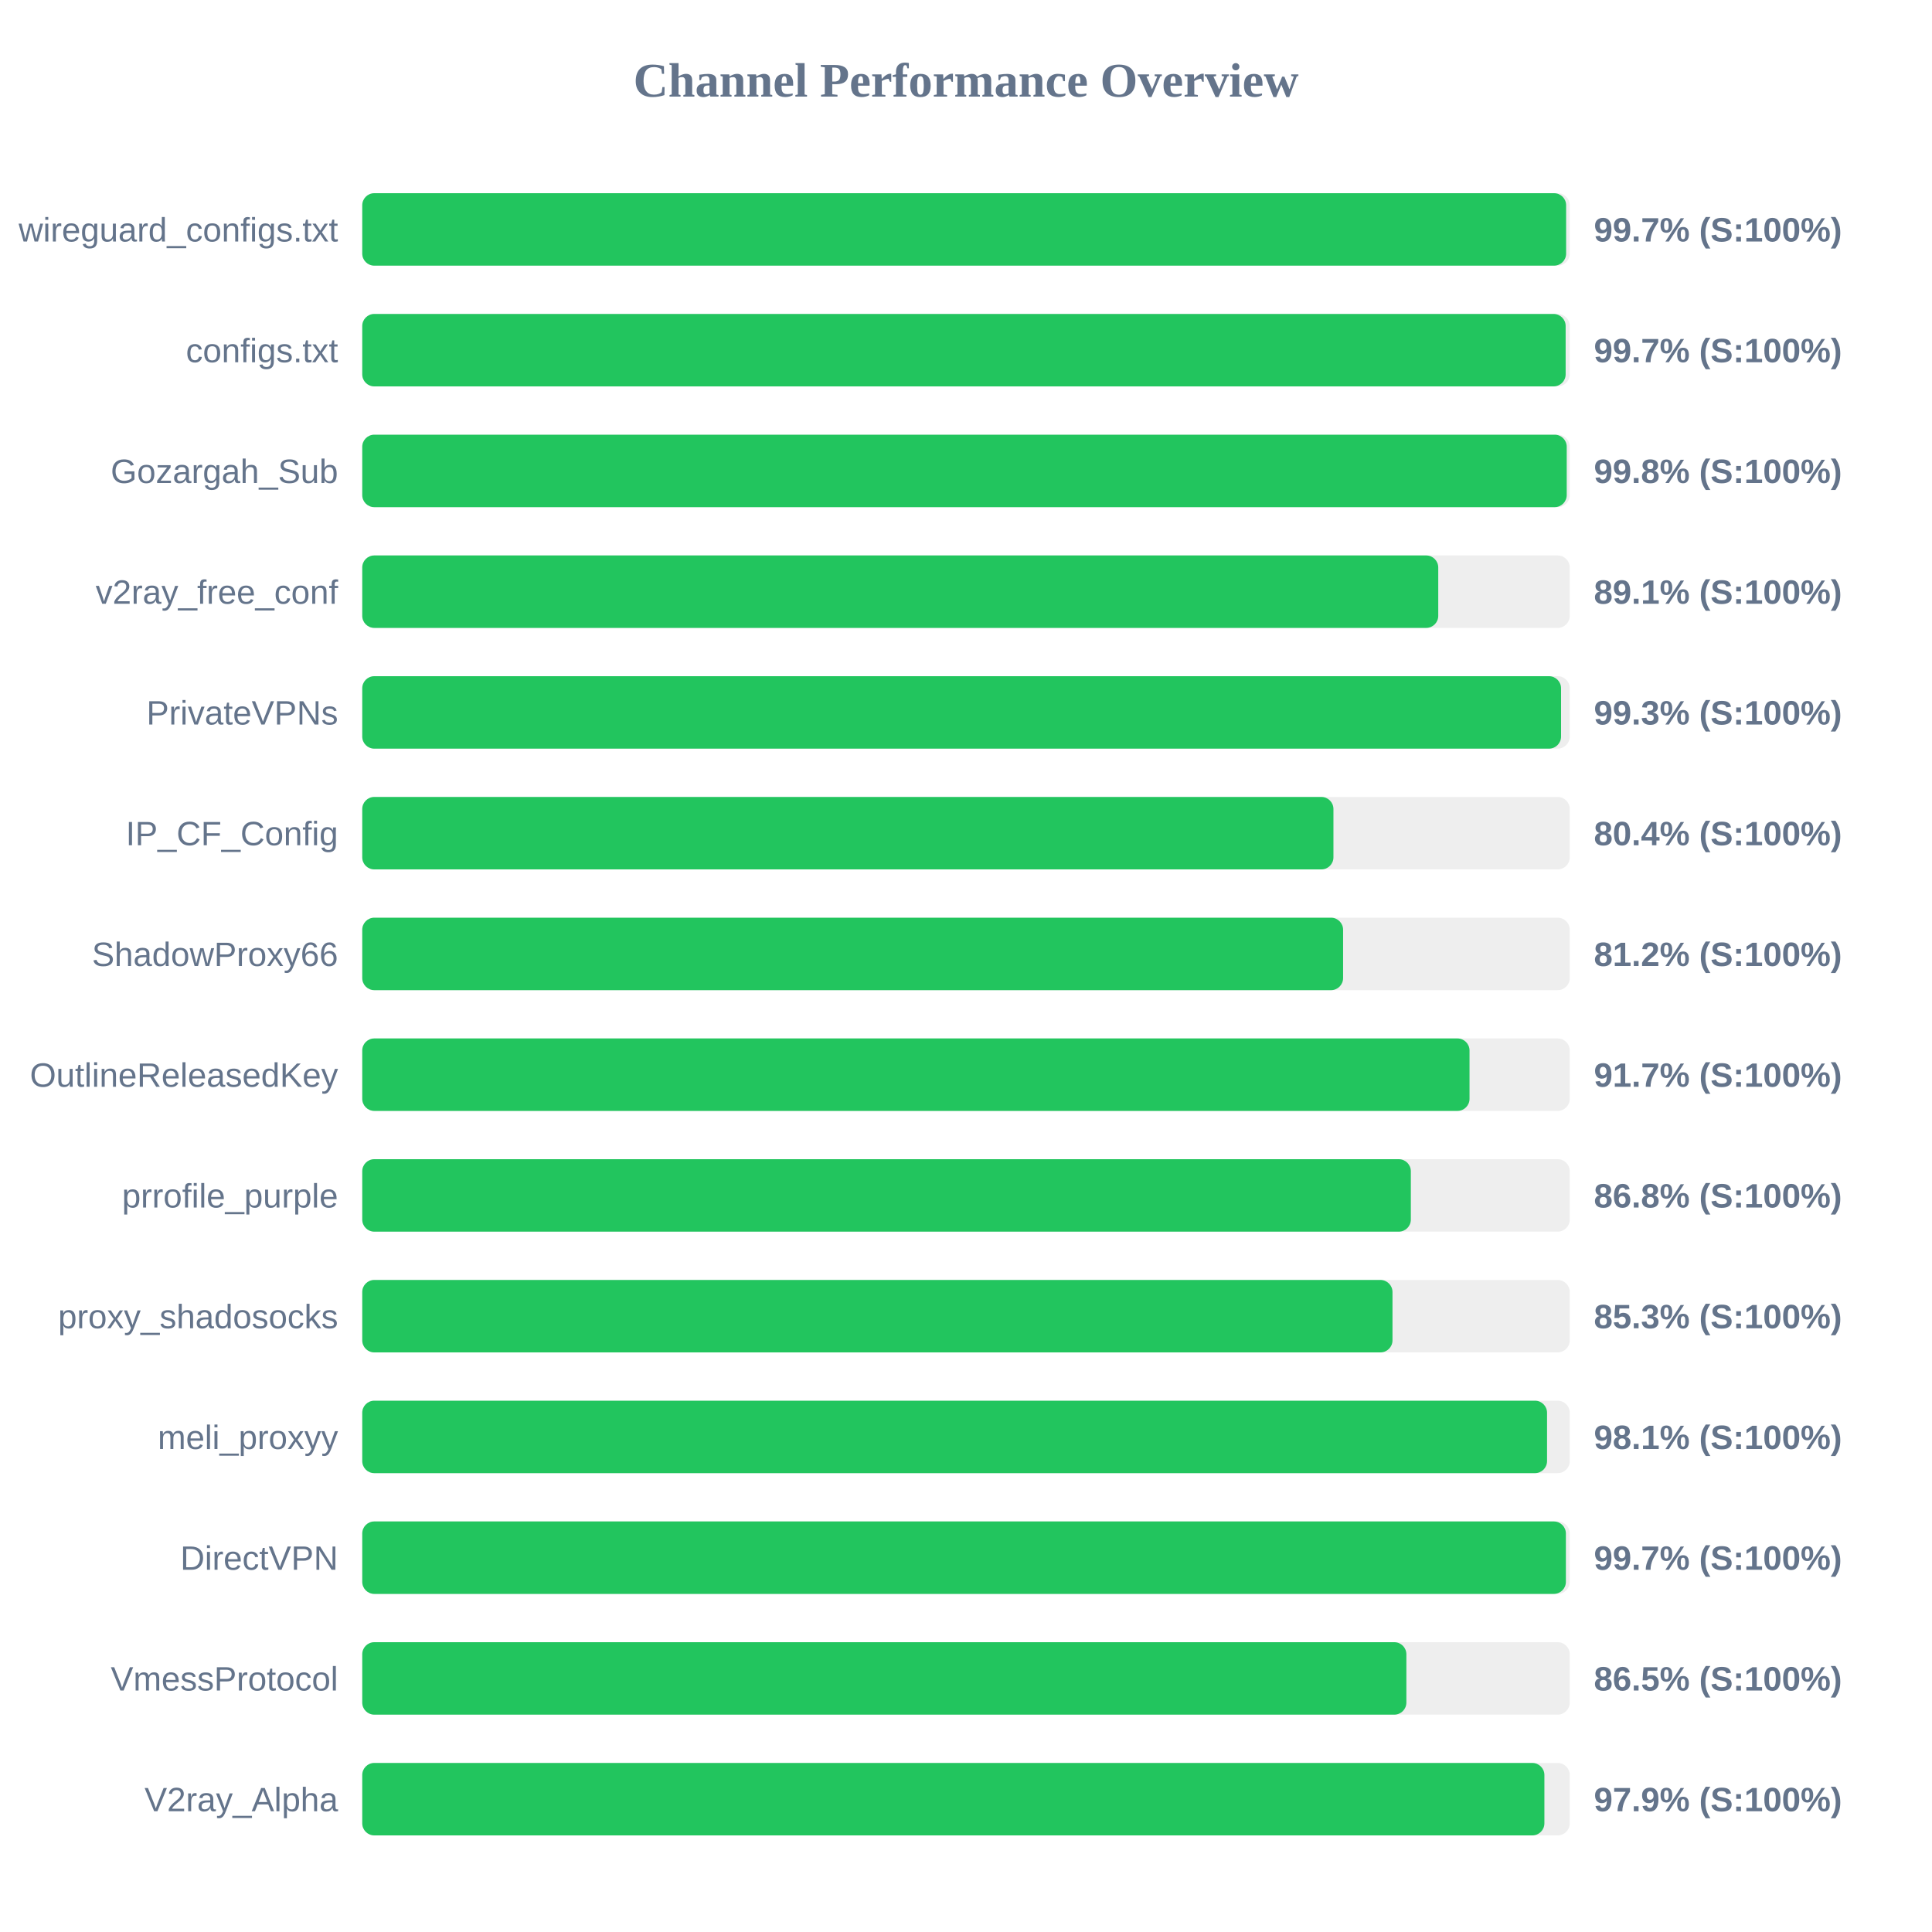
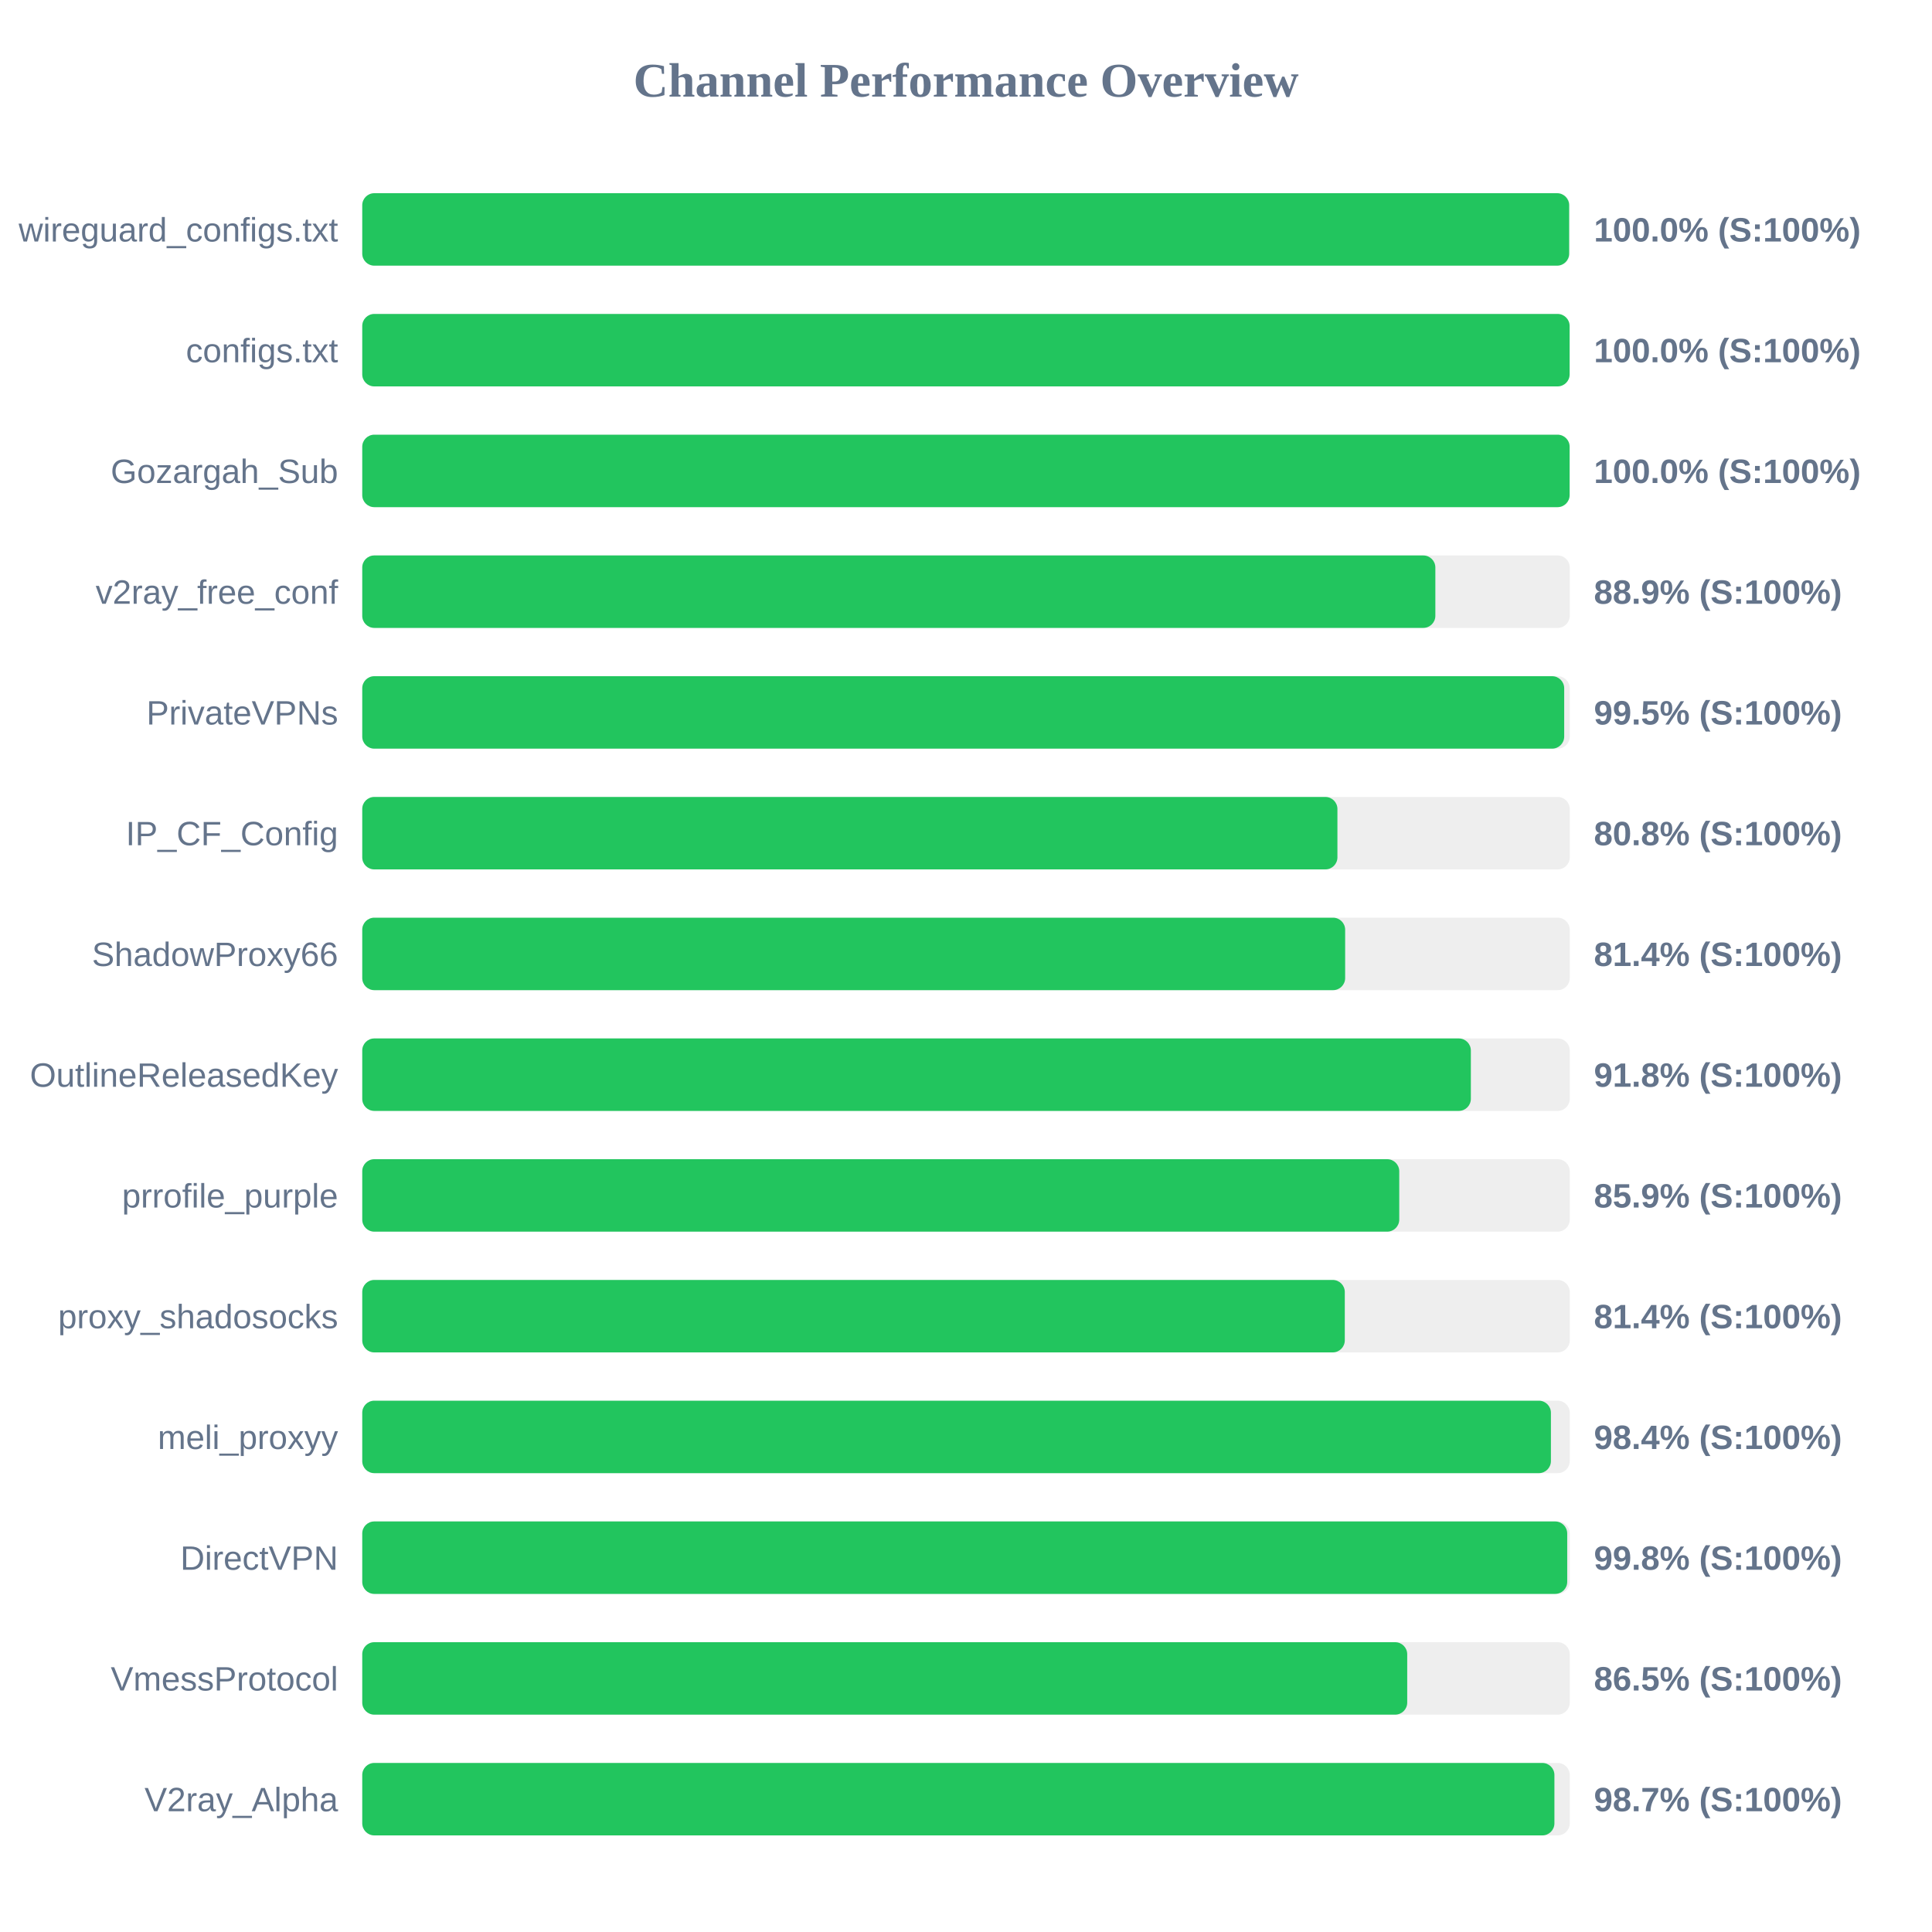
<svg xmlns="http://www.w3.org/2000/svg" width="800" height="800" version="1.1">
  <style>
        .row { font: 14px Arial; fill: #64748b; }
        .score { font: bold 14px Arial; fill: #64748b; }
    </style>
  <text x="400" y="40" text-anchor="middle" font-size="20px" font-weight="bold" fill="#64748b">Channel Performance Overview</text>
  <rect x="150" y="80" width="500" height="30" fill="#eee" rx="5" />
-   <rect x="150" y="80" width="498.5" height="30" fill="#22c55e" rx="5" />
+   <rect x="150" y="80" width="499.75" height="30" fill="#22c55e" rx="5" />
  <text x="140" y="100" text-anchor="end" class="row">wireguard_configs.txt</text>
-   <text x="660" y="100" text-anchor="start" class="score">99.7% (S:100%)</text>
+   <text x="660" y="100" text-anchor="start" class="score">100.0% (S:100%)</text>
  <rect x="150" y="130" width="500" height="30" fill="#eee" rx="5" />
-   <rect x="150" y="130" width="498.3" height="30" fill="#22c55e" rx="5" />
+   <rect x="150" y="130" width="499.95" height="30" fill="#22c55e" rx="5" />
  <text x="140" y="150" text-anchor="end" class="row">configs.txt</text>
-   <text x="660" y="150" text-anchor="start" class="score">99.7% (S:100%)</text>
+   <text x="660" y="150" text-anchor="start" class="score">100.0% (S:100%)</text>
  <rect x="150" y="180" width="500" height="30" fill="#eee" rx="5" />
-   <rect x="150" y="180" width="498.75" height="30" fill="#22c55e" rx="5" />
+   <rect x="150" y="180" width="499.95" height="30" fill="#22c55e" rx="5" />
  <text x="140" y="200" text-anchor="end" class="row">Gozargah_Sub</text>
-   <text x="660" y="200" text-anchor="start" class="score">99.8% (S:100%)</text>
+   <text x="660" y="200" text-anchor="start" class="score">100.0% (S:100%)</text>
  <rect x="150" y="230" width="500" height="30" fill="#eee" rx="5" />
-   <rect x="150" y="230" width="445.55" height="30" fill="#22c55e" rx="5" />
+   <rect x="150" y="230" width="444.35" height="30" fill="#22c55e" rx="5" />
  <text x="140" y="250" text-anchor="end" class="row">v2ray_free_conf</text>
-   <text x="660" y="250" text-anchor="start" class="score">89.1% (S:100%)</text>
+   <text x="660" y="250" text-anchor="start" class="score">88.9% (S:100%)</text>
  <rect x="150" y="280" width="500" height="30" fill="#eee" rx="5" />
-   <rect x="150" y="280" width="496.4" height="30" fill="#22c55e" rx="5" />
+   <rect x="150" y="280" width="497.7" height="30" fill="#22c55e" rx="5" />
  <text x="140" y="300" text-anchor="end" class="row">PrivateVPNs</text>
-   <text x="660" y="300" text-anchor="start" class="score">99.3% (S:100%)</text>
+   <text x="660" y="300" text-anchor="start" class="score">99.5% (S:100%)</text>
  <rect x="150" y="330" width="500" height="30" fill="#eee" rx="5" />
-   <rect x="150" y="330" width="402.15" height="30" fill="#22c55e" rx="5" />
+   <rect x="150" y="330" width="403.8" height="30" fill="#22c55e" rx="5" />
  <text x="140" y="350" text-anchor="end" class="row">IP_CF_Config</text>
-   <text x="660" y="350" text-anchor="start" class="score">80.4% (S:100%)</text>
+   <text x="660" y="350" text-anchor="start" class="score">80.8% (S:100%)</text>
  <rect x="150" y="380" width="500" height="30" fill="#eee" rx="5" />
-   <rect x="150" y="380" width="406.15" height="30" fill="#22c55e" rx="5" />
+   <rect x="150" y="380" width="407.0" height="30" fill="#22c55e" rx="5" />
  <text x="140" y="400" text-anchor="end" class="row">ShadowProxy66</text>
-   <text x="660" y="400" text-anchor="start" class="score">81.2% (S:100%)</text>
+   <text x="660" y="400" text-anchor="start" class="score">81.4% (S:100%)</text>
  <rect x="150" y="430" width="500" height="30" fill="#eee" rx="5" />
-   <rect x="150" y="430" width="458.5" height="30" fill="#22c55e" rx="5" />
+   <rect x="150" y="430" width="459.05" height="30" fill="#22c55e" rx="5" />
  <text x="140" y="450" text-anchor="end" class="row">OutlineReleasedKey</text>
-   <text x="660" y="450" text-anchor="start" class="score">91.7% (S:100%)</text>
+   <text x="660" y="450" text-anchor="start" class="score">91.8% (S:100%)</text>
  <rect x="150" y="480" width="500" height="30" fill="#eee" rx="5" />
-   <rect x="150" y="480" width="434.2" height="30" fill="#22c55e" rx="5" />
+   <rect x="150" y="480" width="429.4" height="30" fill="#22c55e" rx="5" />
  <text x="140" y="500" text-anchor="end" class="row">prrofile_purple</text>
-   <text x="660" y="500" text-anchor="start" class="score">86.8% (S:100%)</text>
+   <text x="660" y="500" text-anchor="start" class="score">85.9% (S:100%)</text>
  <rect x="150" y="530" width="500" height="30" fill="#eee" rx="5" />
-   <rect x="150" y="530" width="426.6" height="30" fill="#22c55e" rx="5" />
+   <rect x="150" y="530" width="406.85" height="30" fill="#22c55e" rx="5" />
  <text x="140" y="550" text-anchor="end" class="row">proxy_shadosocks</text>
-   <text x="660" y="550" text-anchor="start" class="score">85.3% (S:100%)</text>
+   <text x="660" y="550" text-anchor="start" class="score">81.4% (S:100%)</text>
  <rect x="150" y="580" width="500" height="30" fill="#eee" rx="5" />
-   <rect x="150" y="580" width="490.6" height="30" fill="#22c55e" rx="5" />
+   <rect x="150" y="580" width="492.2" height="30" fill="#22c55e" rx="5" />
  <text x="140" y="600" text-anchor="end" class="row">meli_proxyy</text>
-   <text x="660" y="600" text-anchor="start" class="score">98.1% (S:100%)</text>
+   <text x="660" y="600" text-anchor="start" class="score">98.4% (S:100%)</text>
  <rect x="150" y="630" width="500" height="30" fill="#eee" rx="5" />
-   <rect x="150" y="630" width="498.4" height="30" fill="#22c55e" rx="5" />
+   <rect x="150" y="630" width="498.95" height="30" fill="#22c55e" rx="5" />
  <text x="140" y="650" text-anchor="end" class="row">DirectVPN</text>
-   <text x="660" y="650" text-anchor="start" class="score">99.7% (S:100%)</text>
+   <text x="660" y="650" text-anchor="start" class="score">99.8% (S:100%)</text>
  <rect x="150" y="680" width="500" height="30" fill="#eee" rx="5" />
-   <rect x="150" y="680" width="432.35" height="30" fill="#22c55e" rx="5" />
+   <rect x="150" y="680" width="432.7" height="30" fill="#22c55e" rx="5" />
  <text x="140" y="700" text-anchor="end" class="row">VmessProtocol</text>
  <text x="660" y="700" text-anchor="start" class="score">86.5% (S:100%)</text>
  <rect x="150" y="730" width="500" height="30" fill="#eee" rx="5" />
-   <rect x="150" y="730" width="489.5" height="30" fill="#22c55e" rx="5" />
+   <rect x="150" y="730" width="493.65" height="30" fill="#22c55e" rx="5" />
  <text x="140" y="750" text-anchor="end" class="row">V2ray_Alpha</text>
-   <text x="660" y="750" text-anchor="start" class="score">97.9% (S:100%)</text>
+   <text x="660" y="750" text-anchor="start" class="score">98.7% (S:100%)</text>
</svg>
